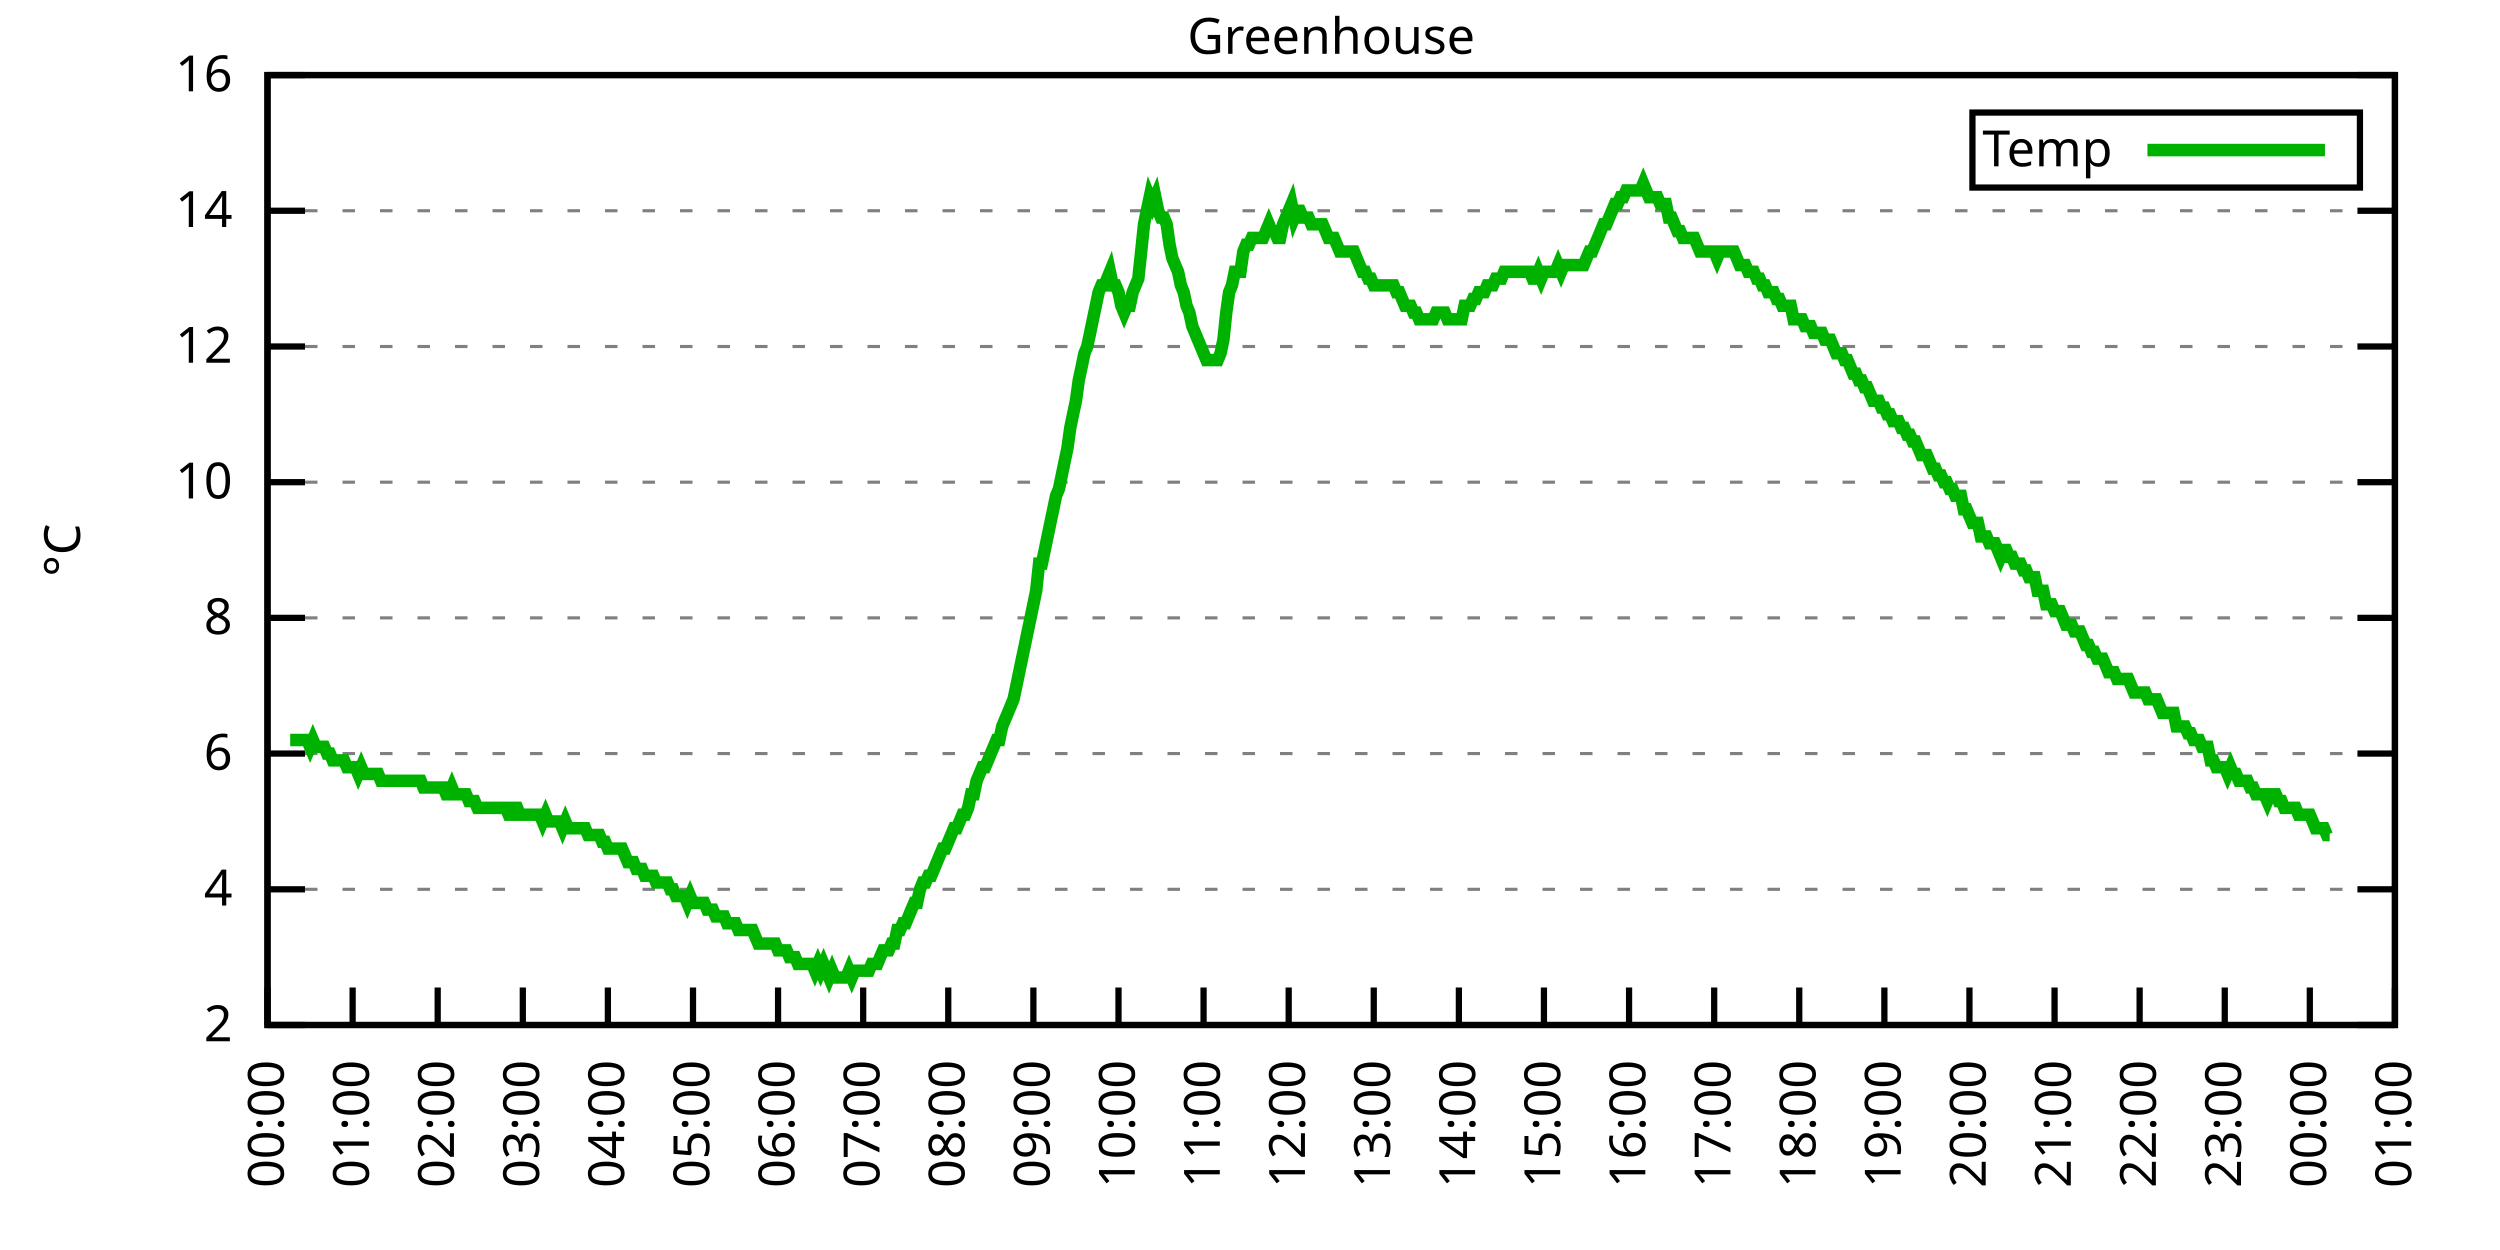
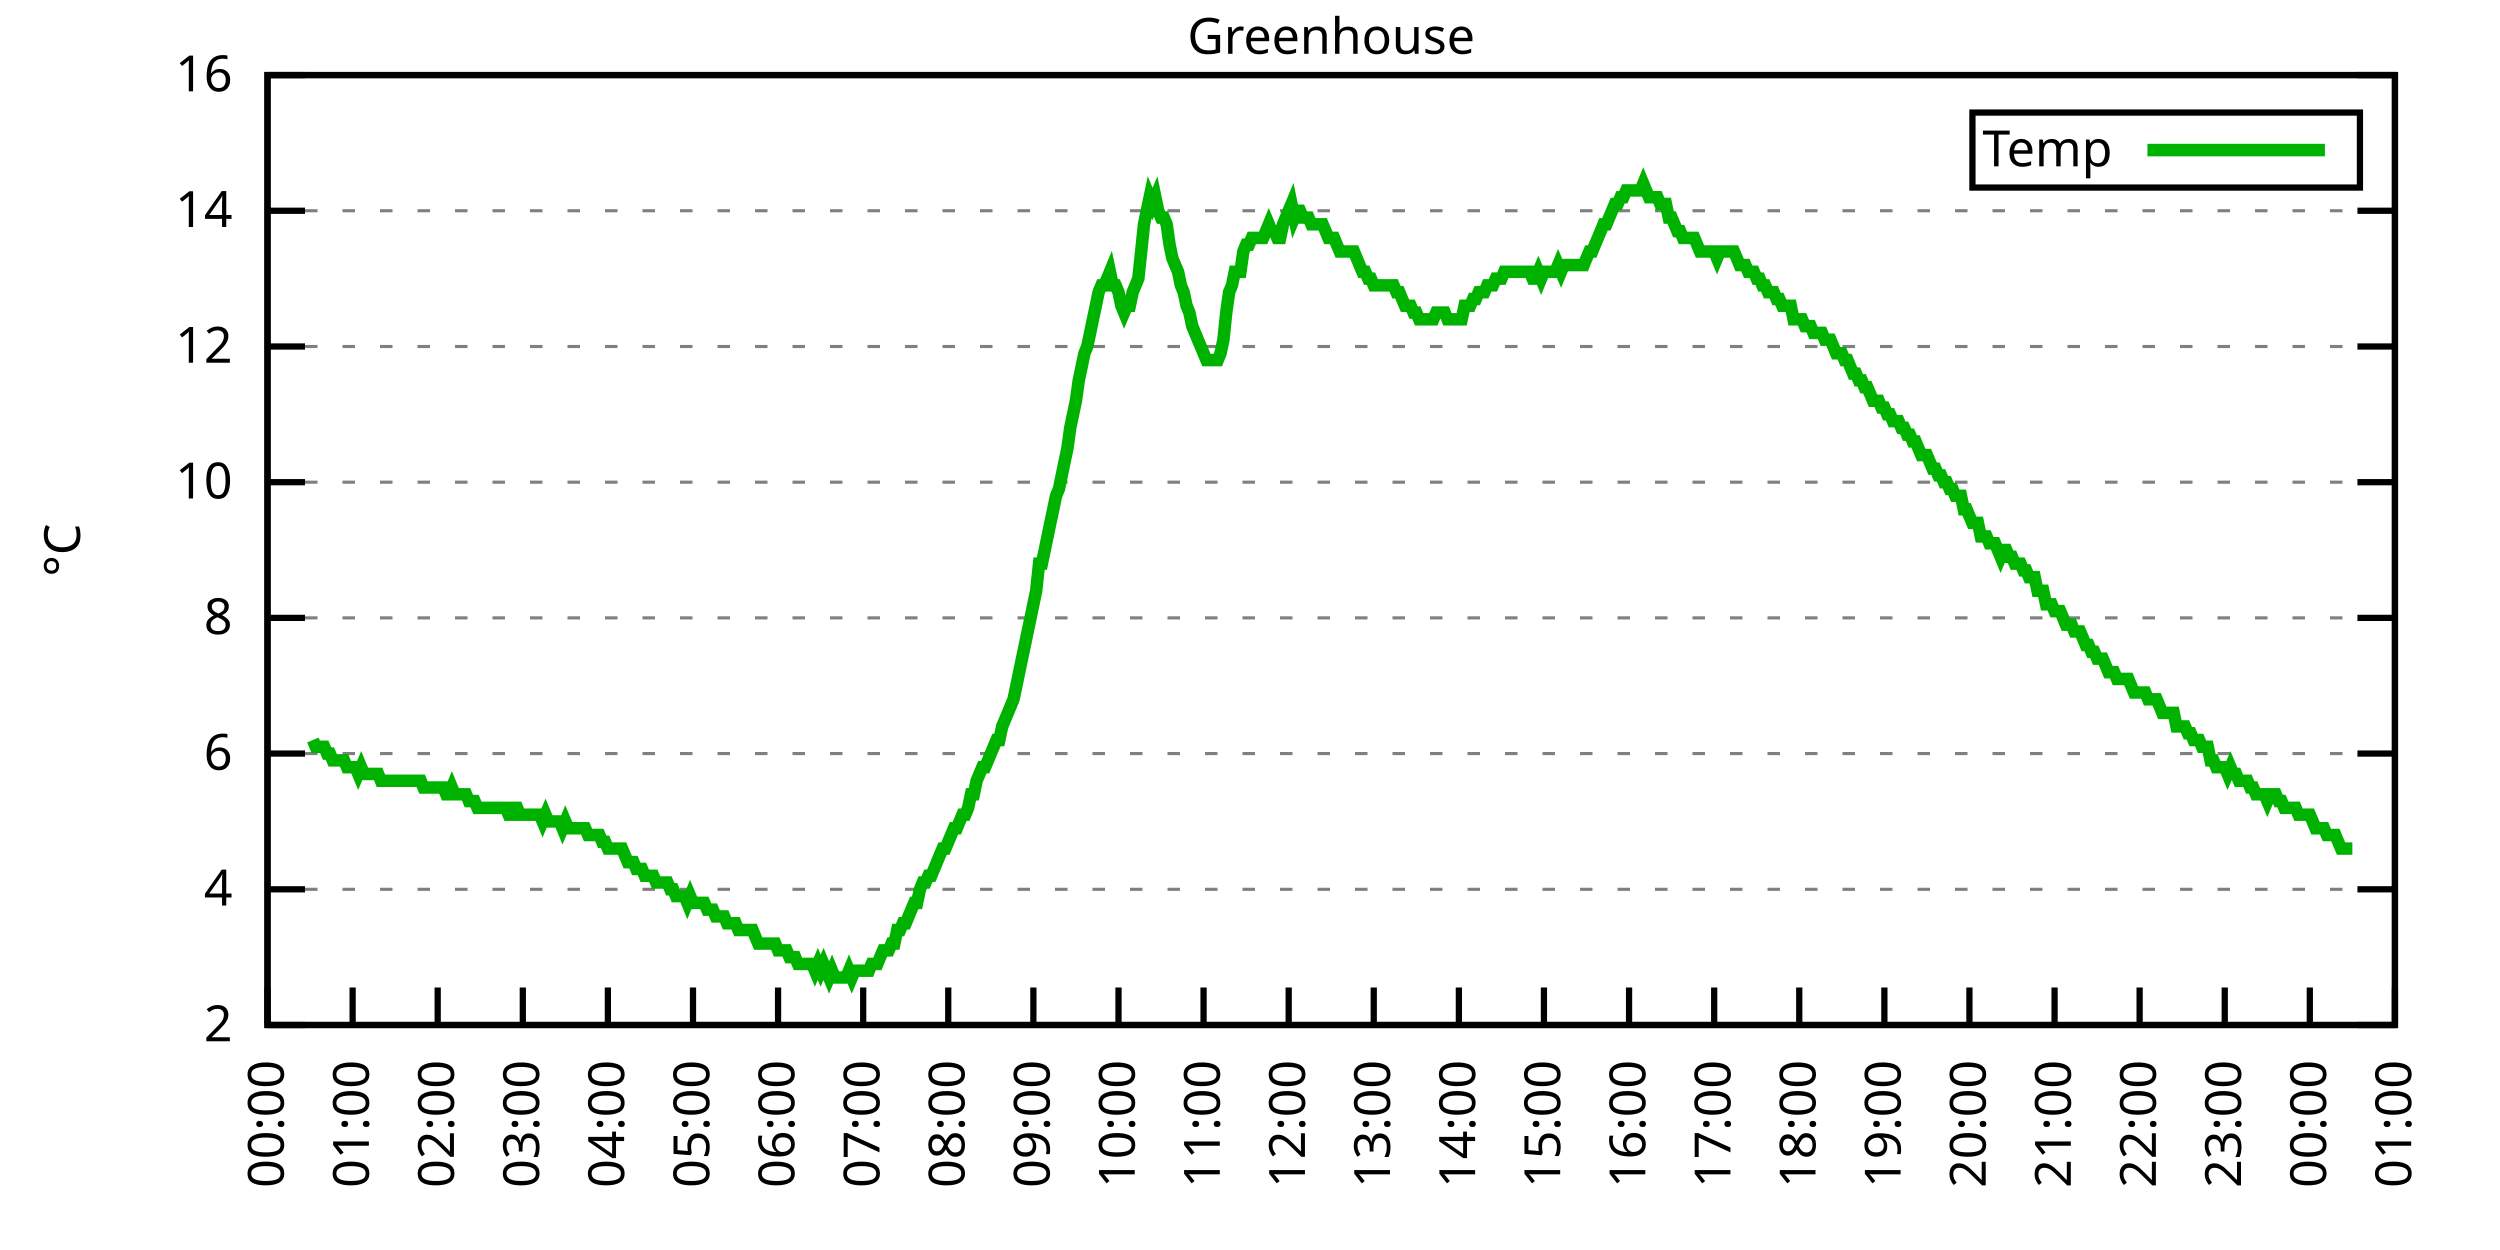
<svg xmlns="http://www.w3.org/2000/svg" xmlns:xlink="http://www.w3.org/1999/xlink" width="400" height="200" viewBox="0 0 400 200">
  <g id="gnuplot_canvas">
    <rect x="0" y="0" width="400" height="200" fill="none" />
    <defs>
      <circle id="gpDot" r="0.5" stroke-width="0.5" stroke="currentColor" />
      <path id="gpPt0" stroke-width="0.333" stroke="currentColor" d="M-1,0 h2 M0,-1 v2" />
      <path id="gpPt1" stroke-width="0.333" stroke="currentColor" d="M-1,-1 L1,1 M1,-1 L-1,1" />
      <path id="gpPt2" stroke-width="0.333" stroke="currentColor" d="M-1,0 L1,0 M0,-1 L0,1 M-1,-1 L1,1 M-1,1 L1,-1" />
      <rect id="gpPt3" stroke-width="0.333" stroke="currentColor" x="-1" y="-1" width="2" height="2" />
      <rect id="gpPt4" stroke-width="0.333" stroke="currentColor" fill="currentColor" x="-1" y="-1" width="2" height="2" />
      <circle id="gpPt5" stroke-width="0.333" stroke="currentColor" cx="0" cy="0" r="1" />
      <use xlink:href="#gpPt5" id="gpPt6" fill="currentColor" stroke="none" />
      <path id="gpPt7" stroke-width="0.333" stroke="currentColor" d="M0,-1.33 L-1.33,0.67 L1.33,0.67 z" />
      <use xlink:href="#gpPt7" id="gpPt8" fill="currentColor" stroke="none" />
      <use xlink:href="#gpPt7" id="gpPt9" stroke="currentColor" transform="rotate(180)" />
      <use xlink:href="#gpPt9" id="gpPt10" fill="currentColor" stroke="none" />
      <use xlink:href="#gpPt3" id="gpPt11" stroke="currentColor" transform="rotate(45)" />
      <use xlink:href="#gpPt11" id="gpPt12" fill="currentColor" stroke="none" />
      <path id="gpPt13" stroke-width="0.333" stroke="currentColor" d="M0,1.330 L1.265,0.411 L0.782,-1.067 L-0.782,-1.076 L-1.265,0.411 z" />
      <use xlink:href="#gpPt13" id="gpPt14" fill="currentColor" stroke="none" />
      <filter id="textbox" filterUnits="objectBoundingBox" x="0" y="0" height="1" width="1">
        <feFlood flood-color="white" flood-opacity="1" result="bgnd" />
        <feComposite in="SourceGraphic" in2="bgnd" operator="atop" />
      </filter>
      <filter id="greybox" filterUnits="objectBoundingBox" x="0" y="0" height="1" width="1">
        <feFlood flood-color="lightgrey" flood-opacity="1" result="grey" />
        <feComposite in="SourceGraphic" in2="grey" operator="atop" />
      </filter>
    </defs>
    <g fill="none" color="white" stroke="currentColor" stroke-width="1.00" stroke-linecap="butt" stroke-linejoin="miter">
</g>
    <g fill="none" color="black" stroke="currentColor" stroke-width="1.00" stroke-linecap="butt" stroke-linejoin="miter">
      <g stroke="none" shape-rendering="crispEdges">
        <polygon fill="rgb(255, 255, 255)" points="42.80,164.00 383.18,164.00 383.18,12.02 42.80,12.02 " />
      </g>
    </g>
    <g fill="none" color="black" stroke="currentColor" stroke-width="1.00" stroke-linecap="butt" stroke-linejoin="miter">
</g>
    <g fill="none" color="black" stroke="black" stroke-width="0.50" stroke-linecap="butt" stroke-linejoin="miter">
</g>
    <g fill="none" color="gray" stroke="currentColor" stroke-width="0.50" stroke-linecap="butt" stroke-linejoin="miter">
      <path stroke="gray" stroke-dasharray="2,4" class="gridline" d="M42.80,164.00 L383.19,164.00  " />
    </g>
    <g fill="none" color="gray" stroke="gray" stroke-width="1.00" stroke-linecap="butt" stroke-linejoin="miter">
</g>
    <g fill="none" color="black" stroke="currentColor" stroke-width="1.00" stroke-linecap="butt" stroke-linejoin="miter">
      <path stroke="black" d="M42.80,164.00 L48.80,164.00 M383.19,164.00 L377.19,164.00  " />
      <g transform="translate(37.20,166.60)" stroke="none" fill="black" font-family="Sans" font-size="8.00" text-anchor="end">
        <text>
          <tspan font-family="Sans"> 2</tspan>
        </text>
      </g>
    </g>
    <g fill="none" color="black" stroke="currentColor" stroke-width="1.00" stroke-linecap="butt" stroke-linejoin="miter">
</g>
    <g fill="none" color="black" stroke="black" stroke-width="0.50" stroke-linecap="butt" stroke-linejoin="miter">
</g>
    <g fill="none" color="gray" stroke="currentColor" stroke-width="0.50" stroke-linecap="butt" stroke-linejoin="miter">
      <path stroke="gray" stroke-dasharray="2,4" class="gridline" d="M42.80,142.29 L383.19,142.29  " />
    </g>
    <g fill="none" color="gray" stroke="gray" stroke-width="1.00" stroke-linecap="butt" stroke-linejoin="miter">
</g>
    <g fill="none" color="black" stroke="currentColor" stroke-width="1.00" stroke-linecap="butt" stroke-linejoin="miter">
      <path stroke="black" d="M42.80,142.29 L48.80,142.29 M383.19,142.29 L377.19,142.29  " />
      <g transform="translate(37.20,144.89)" stroke="none" fill="black" font-family="Sans" font-size="8.00" text-anchor="end">
        <text>
          <tspan font-family="Sans"> 4</tspan>
        </text>
      </g>
    </g>
    <g fill="none" color="black" stroke="currentColor" stroke-width="1.00" stroke-linecap="butt" stroke-linejoin="miter">
</g>
    <g fill="none" color="black" stroke="black" stroke-width="0.50" stroke-linecap="butt" stroke-linejoin="miter">
</g>
    <g fill="none" color="gray" stroke="currentColor" stroke-width="0.50" stroke-linecap="butt" stroke-linejoin="miter">
      <path stroke="gray" stroke-dasharray="2,4" class="gridline" d="M42.80,120.57 L383.19,120.57  " />
    </g>
    <g fill="none" color="gray" stroke="gray" stroke-width="1.00" stroke-linecap="butt" stroke-linejoin="miter">
</g>
    <g fill="none" color="black" stroke="currentColor" stroke-width="1.00" stroke-linecap="butt" stroke-linejoin="miter">
      <path stroke="black" d="M42.80,120.57 L48.80,120.57 M383.19,120.57 L377.19,120.57  " />
      <g transform="translate(37.20,123.17)" stroke="none" fill="black" font-family="Sans" font-size="8.00" text-anchor="end">
        <text>
          <tspan font-family="Sans"> 6</tspan>
        </text>
      </g>
    </g>
    <g fill="none" color="black" stroke="currentColor" stroke-width="1.00" stroke-linecap="butt" stroke-linejoin="miter">
</g>
    <g fill="none" color="black" stroke="black" stroke-width="0.50" stroke-linecap="butt" stroke-linejoin="miter">
</g>
    <g fill="none" color="gray" stroke="currentColor" stroke-width="0.50" stroke-linecap="butt" stroke-linejoin="miter">
      <path stroke="gray" stroke-dasharray="2,4" class="gridline" d="M42.80,98.86 L383.19,98.86  " />
    </g>
    <g fill="none" color="gray" stroke="gray" stroke-width="1.00" stroke-linecap="butt" stroke-linejoin="miter">
</g>
    <g fill="none" color="black" stroke="currentColor" stroke-width="1.00" stroke-linecap="butt" stroke-linejoin="miter">
      <path stroke="black" d="M42.80,98.86 L48.80,98.86 M383.19,98.86 L377.19,98.86  " />
      <g transform="translate(37.20,101.46)" stroke="none" fill="black" font-family="Sans" font-size="8.00" text-anchor="end">
        <text>
          <tspan font-family="Sans"> 8</tspan>
        </text>
      </g>
    </g>
    <g fill="none" color="black" stroke="currentColor" stroke-width="1.00" stroke-linecap="butt" stroke-linejoin="miter">
</g>
    <g fill="none" color="black" stroke="black" stroke-width="0.50" stroke-linecap="butt" stroke-linejoin="miter">
</g>
    <g fill="none" color="gray" stroke="currentColor" stroke-width="0.50" stroke-linecap="butt" stroke-linejoin="miter">
      <path stroke="gray" stroke-dasharray="2,4" class="gridline" d="M42.80,77.15 L383.19,77.15  " />
    </g>
    <g fill="none" color="gray" stroke="gray" stroke-width="1.00" stroke-linecap="butt" stroke-linejoin="miter">
</g>
    <g fill="none" color="black" stroke="currentColor" stroke-width="1.00" stroke-linecap="butt" stroke-linejoin="miter">
      <path stroke="black" d="M42.80,77.15 L48.80,77.15 M383.19,77.15 L377.19,77.15  " />
      <g transform="translate(37.20,79.75)" stroke="none" fill="black" font-family="Sans" font-size="8.00" text-anchor="end">
        <text>
          <tspan font-family="Sans"> 10</tspan>
        </text>
      </g>
    </g>
    <g fill="none" color="black" stroke="currentColor" stroke-width="1.00" stroke-linecap="butt" stroke-linejoin="miter">
</g>
    <g fill="none" color="black" stroke="black" stroke-width="0.50" stroke-linecap="butt" stroke-linejoin="miter">
</g>
    <g fill="none" color="gray" stroke="currentColor" stroke-width="0.50" stroke-linecap="butt" stroke-linejoin="miter">
      <path stroke="gray" stroke-dasharray="2,4" class="gridline" d="M42.80,55.44 L383.19,55.44  " />
    </g>
    <g fill="none" color="gray" stroke="gray" stroke-width="1.00" stroke-linecap="butt" stroke-linejoin="miter">
</g>
    <g fill="none" color="black" stroke="currentColor" stroke-width="1.00" stroke-linecap="butt" stroke-linejoin="miter">
      <path stroke="black" d="M42.80,55.44 L48.80,55.44 M383.19,55.44 L377.19,55.44  " />
      <g transform="translate(37.20,58.04)" stroke="none" fill="black" font-family="Sans" font-size="8.00" text-anchor="end">
        <text>
          <tspan font-family="Sans"> 12</tspan>
        </text>
      </g>
    </g>
    <g fill="none" color="black" stroke="currentColor" stroke-width="1.00" stroke-linecap="butt" stroke-linejoin="miter">
</g>
    <g fill="none" color="black" stroke="black" stroke-width="0.50" stroke-linecap="butt" stroke-linejoin="miter">
</g>
    <g fill="none" color="gray" stroke="currentColor" stroke-width="0.50" stroke-linecap="butt" stroke-linejoin="miter">
      <path stroke="gray" stroke-dasharray="2,4" class="gridline" d="M42.80,33.72 L383.19,33.72  " />
    </g>
    <g fill="none" color="gray" stroke="gray" stroke-width="1.00" stroke-linecap="butt" stroke-linejoin="miter">
</g>
    <g fill="none" color="black" stroke="currentColor" stroke-width="1.00" stroke-linecap="butt" stroke-linejoin="miter">
      <path stroke="black" d="M42.80,33.72 L48.80,33.72 M383.19,33.72 L377.19,33.72  " />
      <g transform="translate(37.20,36.32)" stroke="none" fill="black" font-family="Sans" font-size="8.00" text-anchor="end">
        <text>
          <tspan font-family="Sans"> 14</tspan>
        </text>
      </g>
    </g>
    <g fill="none" color="black" stroke="currentColor" stroke-width="1.00" stroke-linecap="butt" stroke-linejoin="miter">
</g>
    <g fill="none" color="black" stroke="black" stroke-width="0.50" stroke-linecap="butt" stroke-linejoin="miter">
</g>
    <g fill="none" color="gray" stroke="currentColor" stroke-width="0.50" stroke-linecap="butt" stroke-linejoin="miter">
      <path stroke="gray" stroke-dasharray="2,4" class="gridline" d="M42.80,12.01 L383.19,12.01  " />
    </g>
    <g fill="none" color="gray" stroke="gray" stroke-width="1.00" stroke-linecap="butt" stroke-linejoin="miter">
</g>
    <g fill="none" color="black" stroke="currentColor" stroke-width="1.00" stroke-linecap="butt" stroke-linejoin="miter">
      <path stroke="black" d="M42.80,12.01 L48.80,12.01 M383.19,12.01 L377.19,12.01  " />
      <g transform="translate(37.20,14.61)" stroke="none" fill="black" font-family="Sans" font-size="8.00" text-anchor="end">
        <text>
          <tspan font-family="Sans"> 16</tspan>
        </text>
      </g>
    </g>
    <g fill="none" color="black" stroke="currentColor" stroke-width="1.00" stroke-linecap="butt" stroke-linejoin="miter">
      <path stroke="black" d="M42.80,164.00 L42.80,158.00  " />
      <g transform="translate(45.40,169.60) rotate(270.00)" stroke="none" fill="black" font-family="Sans" font-size="8.00" text-anchor="end">
        <text>
          <tspan font-family="Sans">00:00</tspan>
        </text>
      </g>
    </g>
    <g fill="none" color="black" stroke="currentColor" stroke-width="1.00" stroke-linecap="butt" stroke-linejoin="miter">
      <path stroke="black" d="M56.42,164.00 L56.42,158.00  " />
      <g transform="translate(59.02,169.60) rotate(270.00)" stroke="none" fill="black" font-family="Sans" font-size="8.00" text-anchor="end">
        <text>
          <tspan font-family="Sans">01:00</tspan>
        </text>
      </g>
    </g>
    <g fill="none" color="black" stroke="currentColor" stroke-width="1.00" stroke-linecap="butt" stroke-linejoin="miter">
      <path stroke="black" d="M70.03,164.00 L70.03,158.00  " />
      <g transform="translate(72.63,169.60) rotate(270.00)" stroke="none" fill="black" font-family="Sans" font-size="8.00" text-anchor="end">
        <text>
          <tspan font-family="Sans">02:00</tspan>
        </text>
      </g>
    </g>
    <g fill="none" color="black" stroke="currentColor" stroke-width="1.00" stroke-linecap="butt" stroke-linejoin="miter">
      <path stroke="black" d="M83.65,164.00 L83.65,158.00  " />
      <g transform="translate(86.25,169.60) rotate(270.00)" stroke="none" fill="black" font-family="Sans" font-size="8.00" text-anchor="end">
        <text>
          <tspan font-family="Sans">03:00</tspan>
        </text>
      </g>
    </g>
    <g fill="none" color="black" stroke="currentColor" stroke-width="1.00" stroke-linecap="butt" stroke-linejoin="miter">
      <path stroke="black" d="M97.26,164.00 L97.26,158.00  " />
      <g transform="translate(99.86,169.60) rotate(270.00)" stroke="none" fill="black" font-family="Sans" font-size="8.00" text-anchor="end">
        <text>
          <tspan font-family="Sans">04:00</tspan>
        </text>
      </g>
    </g>
    <g fill="none" color="black" stroke="currentColor" stroke-width="1.00" stroke-linecap="butt" stroke-linejoin="miter">
      <path stroke="black" d="M110.88,164.00 L110.88,158.00  " />
      <g transform="translate(113.48,169.60) rotate(270.00)" stroke="none" fill="black" font-family="Sans" font-size="8.00" text-anchor="end">
        <text>
          <tspan font-family="Sans">05:00</tspan>
        </text>
      </g>
    </g>
    <g fill="none" color="black" stroke="currentColor" stroke-width="1.00" stroke-linecap="butt" stroke-linejoin="miter">
      <path stroke="black" d="M124.49,164.00 L124.49,158.00  " />
      <g transform="translate(127.09,169.60) rotate(270.00)" stroke="none" fill="black" font-family="Sans" font-size="8.00" text-anchor="end">
        <text>
          <tspan font-family="Sans">06:00</tspan>
        </text>
      </g>
    </g>
    <g fill="none" color="black" stroke="currentColor" stroke-width="1.00" stroke-linecap="butt" stroke-linejoin="miter">
      <path stroke="black" d="M138.11,164.00 L138.11,158.00  " />
      <g transform="translate(140.71,169.60) rotate(270.00)" stroke="none" fill="black" font-family="Sans" font-size="8.00" text-anchor="end">
        <text>
          <tspan font-family="Sans">07:00</tspan>
        </text>
      </g>
    </g>
    <g fill="none" color="black" stroke="currentColor" stroke-width="1.00" stroke-linecap="butt" stroke-linejoin="miter">
      <path stroke="black" d="M151.72,164.00 L151.72,158.00  " />
      <g transform="translate(154.32,169.60) rotate(270.00)" stroke="none" fill="black" font-family="Sans" font-size="8.00" text-anchor="end">
        <text>
          <tspan font-family="Sans">08:00</tspan>
        </text>
      </g>
    </g>
    <g fill="none" color="black" stroke="currentColor" stroke-width="1.00" stroke-linecap="butt" stroke-linejoin="miter">
      <path stroke="black" d="M165.34,164.00 L165.34,158.00  " />
      <g transform="translate(167.94,169.60) rotate(270.00)" stroke="none" fill="black" font-family="Sans" font-size="8.00" text-anchor="end">
        <text>
          <tspan font-family="Sans">09:00</tspan>
        </text>
      </g>
    </g>
    <g fill="none" color="black" stroke="currentColor" stroke-width="1.00" stroke-linecap="butt" stroke-linejoin="miter">
      <path stroke="black" d="M178.96,164.00 L178.96,158.00  " />
      <g transform="translate(181.56,169.60) rotate(270.00)" stroke="none" fill="black" font-family="Sans" font-size="8.00" text-anchor="end">
        <text>
          <tspan font-family="Sans">10:00</tspan>
        </text>
      </g>
    </g>
    <g fill="none" color="black" stroke="currentColor" stroke-width="1.00" stroke-linecap="butt" stroke-linejoin="miter">
      <path stroke="black" d="M192.57,164.00 L192.57,158.00  " />
      <g transform="translate(195.17,169.60) rotate(270.00)" stroke="none" fill="black" font-family="Sans" font-size="8.00" text-anchor="end">
        <text>
          <tspan font-family="Sans">11:00</tspan>
        </text>
      </g>
    </g>
    <g fill="none" color="black" stroke="currentColor" stroke-width="1.00" stroke-linecap="butt" stroke-linejoin="miter">
      <path stroke="black" d="M206.19,164.00 L206.19,158.00  " />
      <g transform="translate(208.79,169.60) rotate(270.00)" stroke="none" fill="black" font-family="Sans" font-size="8.00" text-anchor="end">
        <text>
          <tspan font-family="Sans">12:00</tspan>
        </text>
      </g>
    </g>
    <g fill="none" color="black" stroke="currentColor" stroke-width="1.00" stroke-linecap="butt" stroke-linejoin="miter">
      <path stroke="black" d="M219.80,164.00 L219.80,158.00  " />
      <g transform="translate(222.40,169.60) rotate(270.00)" stroke="none" fill="black" font-family="Sans" font-size="8.00" text-anchor="end">
        <text>
          <tspan font-family="Sans">13:00</tspan>
        </text>
      </g>
    </g>
    <g fill="none" color="black" stroke="currentColor" stroke-width="1.00" stroke-linecap="butt" stroke-linejoin="miter">
      <path stroke="black" d="M233.42,164.00 L233.42,158.00  " />
      <g transform="translate(236.02,169.60) rotate(270.00)" stroke="none" fill="black" font-family="Sans" font-size="8.00" text-anchor="end">
        <text>
          <tspan font-family="Sans">14:00</tspan>
        </text>
      </g>
    </g>
    <g fill="none" color="black" stroke="currentColor" stroke-width="1.00" stroke-linecap="butt" stroke-linejoin="miter">
      <path stroke="black" d="M247.03,164.00 L247.03,158.00  " />
      <g transform="translate(249.63,169.60) rotate(270.00)" stroke="none" fill="black" font-family="Sans" font-size="8.00" text-anchor="end">
        <text>
          <tspan font-family="Sans">15:00</tspan>
        </text>
      </g>
    </g>
    <g fill="none" color="black" stroke="currentColor" stroke-width="1.00" stroke-linecap="butt" stroke-linejoin="miter">
      <path stroke="black" d="M260.65,164.00 L260.65,158.00  " />
      <g transform="translate(263.25,169.60) rotate(270.00)" stroke="none" fill="black" font-family="Sans" font-size="8.00" text-anchor="end">
        <text>
          <tspan font-family="Sans">16:00</tspan>
        </text>
      </g>
    </g>
    <g fill="none" color="black" stroke="currentColor" stroke-width="1.00" stroke-linecap="butt" stroke-linejoin="miter">
      <path stroke="black" d="M274.27,164.00 L274.27,158.00  " />
      <g transform="translate(276.87,169.60) rotate(270.00)" stroke="none" fill="black" font-family="Sans" font-size="8.00" text-anchor="end">
        <text>
          <tspan font-family="Sans">17:00</tspan>
        </text>
      </g>
    </g>
    <g fill="none" color="black" stroke="currentColor" stroke-width="1.00" stroke-linecap="butt" stroke-linejoin="miter">
      <path stroke="black" d="M287.88,164.00 L287.88,158.00  " />
      <g transform="translate(290.48,169.60) rotate(270.00)" stroke="none" fill="black" font-family="Sans" font-size="8.00" text-anchor="end">
        <text>
          <tspan font-family="Sans">18:00</tspan>
        </text>
      </g>
    </g>
    <g fill="none" color="black" stroke="currentColor" stroke-width="1.00" stroke-linecap="butt" stroke-linejoin="miter">
      <path stroke="black" d="M301.50,164.00 L301.50,158.00  " />
      <g transform="translate(304.10,169.60) rotate(270.00)" stroke="none" fill="black" font-family="Sans" font-size="8.00" text-anchor="end">
        <text>
          <tspan font-family="Sans">19:00</tspan>
        </text>
      </g>
    </g>
    <g fill="none" color="black" stroke="currentColor" stroke-width="1.00" stroke-linecap="butt" stroke-linejoin="miter">
      <path stroke="black" d="M315.11,164.00 L315.11,158.00  " />
      <g transform="translate(317.71,169.60) rotate(270.00)" stroke="none" fill="black" font-family="Sans" font-size="8.00" text-anchor="end">
        <text>
          <tspan font-family="Sans">20:00</tspan>
        </text>
      </g>
    </g>
    <g fill="none" color="black" stroke="currentColor" stroke-width="1.00" stroke-linecap="butt" stroke-linejoin="miter">
      <path stroke="black" d="M328.73,164.00 L328.73,158.00  " />
      <g transform="translate(331.33,169.60) rotate(270.00)" stroke="none" fill="black" font-family="Sans" font-size="8.00" text-anchor="end">
        <text>
          <tspan font-family="Sans">21:00</tspan>
        </text>
      </g>
    </g>
    <g fill="none" color="black" stroke="currentColor" stroke-width="1.00" stroke-linecap="butt" stroke-linejoin="miter">
      <path stroke="black" d="M342.34,164.00 L342.34,158.00  " />
      <g transform="translate(344.94,169.60) rotate(270.00)" stroke="none" fill="black" font-family="Sans" font-size="8.00" text-anchor="end">
        <text>
          <tspan font-family="Sans">22:00</tspan>
        </text>
      </g>
    </g>
    <g fill="none" color="black" stroke="currentColor" stroke-width="1.00" stroke-linecap="butt" stroke-linejoin="miter">
      <path stroke="black" d="M355.96,164.00 L355.96,158.00  " />
      <g transform="translate(358.56,169.60) rotate(270.00)" stroke="none" fill="black" font-family="Sans" font-size="8.00" text-anchor="end">
        <text>
          <tspan font-family="Sans">23:00</tspan>
        </text>
      </g>
    </g>
    <g fill="none" color="black" stroke="currentColor" stroke-width="1.00" stroke-linecap="butt" stroke-linejoin="miter">
      <path stroke="black" d="M369.57,164.00 L369.57,158.00  " />
      <g transform="translate(372.17,169.60) rotate(270.00)" stroke="none" fill="black" font-family="Sans" font-size="8.00" text-anchor="end">
        <text>
          <tspan font-family="Sans">00:00</tspan>
        </text>
      </g>
    </g>
    <g fill="none" color="black" stroke="currentColor" stroke-width="1.00" stroke-linecap="butt" stroke-linejoin="miter">
      <path stroke="black" d="M383.19,164.00 L383.19,158.00  " />
      <g transform="translate(385.79,169.60) rotate(270.00)" stroke="none" fill="black" font-family="Sans" font-size="8.00" text-anchor="end">
        <text>
          <tspan font-family="Sans">01:00</tspan>
        </text>
      </g>
    </g>
    <g fill="none" color="black" stroke="currentColor" stroke-width="1.00" stroke-linecap="butt" stroke-linejoin="miter">
</g>
    <g fill="none" color="black" stroke="currentColor" stroke-width="1.00" stroke-linecap="butt" stroke-linejoin="miter">
      <path stroke="black" d="M42.80,12.01 L42.80,164.00 L383.19,164.00 L383.19,12.01 L42.80,12.01 Z  " />
    </g>
    <g fill="none" color="black" stroke="currentColor" stroke-width="1.00" stroke-linecap="butt" stroke-linejoin="miter">
</g>
    <g fill="none" color="black" stroke="currentColor" stroke-width="1.00" stroke-linecap="butt" stroke-linejoin="miter">
      <path stroke="black" d="M315.59,30.01 L315.59,18.01 L377.59,18.01 L377.59,30.01 L315.59,30.01 Z  " />
    </g>
    <g id="Greenhouse_plot_1">
      <g fill="none" color="white" stroke="black" stroke-width="2.00" stroke-linecap="butt" stroke-linejoin="miter">
</g>
      <g fill="none" color="black" stroke="currentColor" stroke-width="2.00" stroke-linecap="butt" stroke-linejoin="miter">
        <g transform="translate(337.99,26.61)" stroke="none" fill="black" font-family="Sans" font-size="8.00" text-anchor="end">
          <text>
            <tspan font-family="Sans">Temp</tspan>
          </text>
        </g>
      </g>
      <g fill="none" color="black" stroke="currentColor" stroke-width="2.00" stroke-linecap="butt" stroke-linejoin="miter">
-         <path stroke="rgb(  0, 178,   0)" d="M343.59,24.01 L371.99,24.01 M46.43,118.40 L46.88,118.40 L47.34,118.40 L47.79,118.40 L48.25,118.40 L48.70,118.40   L49.15,118.40 L49.61,119.49 L50.06,118.40 L50.52,119.49 L50.97,119.49 L51.42,119.49 L51.88,119.49 L52.33,120.57   L52.78,120.57 L53.24,121.66 L53.69,121.66 L54.15,121.66 L54.60,121.66 L55.05,121.66 L55.51,122.75 L55.96,122.75   L56.42,122.75 L56.87,122.75 L57.32,123.83 L57.78,122.75 L58.23,123.83 L58.68,123.83 L59.14,123.83 L59.59,123.83   L60.05,123.83 L60.50,123.83 L60.95,124.92 L61.41,124.92 L61.86,124.92 L62.32,124.92 L62.77,124.92 L63.22,124.92   L63.68,124.92 L64.13,124.92 L64.58,124.92 L65.04,124.92 L65.49,124.92 L65.95,124.92 L66.40,124.92 L66.85,124.92   L67.31,124.92 L67.76,126.00 L68.22,126.00 L68.67,126.00 L69.12,126.00 L69.58,126.00 L70.03,126.00 L70.49,126.00   L70.94,126.00 L71.39,127.09 L71.85,127.09 L72.30,126.00 L72.75,127.09 L73.21,127.09 L73.66,127.09 L74.12,127.09   L74.57,127.09 L75.02,128.17 L75.48,128.17 L75.93,128.17 L76.39,129.26 L76.84,129.26 L77.29,129.26 L77.75,129.26   L78.20,129.26 L78.65,129.26 L79.11,129.26 L79.56,129.26 L80.02,129.26 L80.47,129.26 L80.92,129.26 L81.38,130.35   L81.83,130.35 L82.29,129.26 L82.74,129.26 L83.19,130.35 L83.65,130.35 L84.10,130.35 L84.55,130.35 L85.01,130.35   L85.46,130.35 L85.92,130.35 L86.37,130.35 L86.82,131.43 L87.28,130.35 L87.73,131.43 L88.19,131.43 L88.64,131.43   L89.09,131.43 L89.55,131.43 L90.00,132.52 L90.45,131.43 L90.91,132.52 L91.36,132.52 L91.82,132.52 L92.27,132.52   L92.72,132.52 L93.18,132.52 L93.63,132.52 L94.09,133.60 L94.54,133.60 L94.99,133.60 L95.45,133.60 L95.90,133.60   L96.35,134.69 L96.81,134.69 L97.26,135.77 L97.72,135.77 L98.17,135.77 L98.62,135.77 L99.08,135.77 L99.53,135.77   L99.99,136.86 L100.44,137.94 L100.89,137.94 L101.35,137.94 L101.80,139.03 L102.25,139.03 L102.71,139.03 L103.16,140.12   L103.62,140.12 L104.07,140.12 L104.52,140.12 L104.98,141.20 L105.43,141.20 L105.89,141.20 L106.34,141.20 L106.79,141.20   L107.25,142.29 L107.70,142.29 L108.15,143.37 L108.61,143.37 L109.06,143.37 L109.52,143.37 L109.97,144.46 L110.42,143.37   L110.88,144.46 L111.33,144.46 L111.79,144.46 L112.24,144.46 L112.69,144.46 L113.15,145.54 L113.60,145.54 L114.05,145.54   L114.51,146.63 L114.96,146.63 L115.42,146.63 L115.87,146.63 L116.32,147.72 L116.78,147.72 L117.23,147.72 L117.69,147.72   L118.14,148.80 L118.59,148.80 L119.05,148.80 L119.50,148.80 L119.96,148.80 L120.41,148.80 L120.86,149.89 L121.32,150.97   L121.77,150.97 L122.22,150.97 L122.68,150.97 L123.13,150.97 L123.59,150.97 L124.04,150.97 L124.49,152.06 L124.95,152.06   L125.40,152.06 L125.86,152.06 L126.31,153.14 L126.76,153.14 L127.22,153.14 L127.67,154.23 L128.12,154.23 L128.58,154.23   L129.03,154.23 L129.49,154.23 L129.94,154.23 L130.39,155.31 L130.85,154.23 L131.30,155.31 L131.76,154.23 L132.21,155.31   L132.66,156.40 L133.12,155.31 L133.57,156.40 L134.02,156.40 L134.48,156.40 L134.93,156.40 L135.39,156.40 L135.84,155.31   L136.29,156.40 L136.75,155.31 L137.20,155.31 L137.66,155.31 L138.11,155.31 L138.56,155.31 L139.02,155.31 L139.47,154.23   L139.92,154.23 L140.38,154.23 L140.83,153.14 L141.29,152.06 L141.74,152.06 L142.19,152.06 L142.65,150.97 L143.10,150.97   L143.56,148.80 L144.01,148.80 L144.46,147.72 L144.92,147.72 L145.37,146.63 L145.82,145.54 L146.28,144.46 L146.73,144.46   L147.19,142.29 L147.64,141.20 L148.09,141.20 L148.55,140.12 L149.00,140.12 L149.46,139.03 L149.91,137.94 L150.36,136.86   L150.82,135.77 L151.27,135.77 L151.72,134.69 L152.18,133.60 L152.63,132.52 L153.09,132.52 L153.54,131.43 L153.99,130.35   L154.45,130.35 L154.90,129.26 L155.36,127.09 L155.81,127.09 L156.26,124.92 L156.72,123.83 L157.17,122.75 L157.62,122.75   L158.08,121.66 L158.53,120.57 L158.99,119.49 L159.44,118.40 L159.89,118.40 L160.35,116.23 L160.80,115.15 L161.26,114.06   L161.71,112.97 L162.16,111.89 L162.62,109.72 L163.07,107.55 L163.52,105.38 L163.98,103.20 L164.43,101.03 L164.89,98.86   L165.34,96.69 L165.79,94.52 L166.25,90.18 L166.70,90.18 L167.16,88.00 L167.61,85.83 L168.06,83.66 L168.52,81.49   L168.97,79.32 L169.43,78.23 L169.88,76.06 L170.33,73.89 L170.79,71.72 L171.24,68.46 L171.69,66.29 L172.15,64.12   L172.60,60.86 L173.06,58.69 L173.51,56.52 L173.96,55.44 L174.42,53.26 L174.87,51.09 L175.33,48.92 L175.78,46.75   L176.23,45.66 L176.69,45.66 L177.14,44.58 L177.59,43.49 L178.05,45.66 L178.50,45.66 L178.96,46.75 L179.41,48.92   L179.86,50.01 L180.32,48.92 L180.77,48.92 L181.23,46.75 L181.68,45.66 L182.13,44.58 L182.59,40.24 L183.04,35.89   L183.49,33.72 L183.95,31.55 L184.40,32.64 L184.86,31.55 L185.31,33.72 L185.76,34.81 L186.22,34.81 L186.67,35.89   L187.13,39.15 L187.58,41.32 L188.03,42.41 L188.49,43.49 L188.94,45.66 L189.39,46.75 L189.85,48.92 L190.30,50.01   L190.76,52.18 L191.21,53.26 L191.66,54.35 L192.12,55.44 L192.57,56.52 L193.03,57.61 L193.48,57.61 L193.93,57.61   L194.39,57.61 L194.84,57.61 L195.29,56.52 L195.75,54.35 L196.20,50.01 L196.66,46.75 L197.11,45.66 L197.56,43.49   L198.02,43.49 L198.47,43.49 L198.93,40.24 L199.38,39.15 L199.83,39.15 L200.29,38.07 L200.74,38.07 L201.19,38.07   L201.65,38.07 L202.10,38.07 L202.56,36.98 L203.01,35.89 L203.46,36.98 L203.92,36.98 L204.37,38.07 L204.83,38.07   L205.28,35.89 L205.73,34.81 L206.19,33.72 L206.64,32.64 L207.09,34.81 L207.55,33.72 L208.00,33.72 L208.46,34.81   L208.91,34.81 L209.36,34.81 L209.82,35.89 L210.27,35.89 L210.73,35.89 L211.18,35.89 L211.63,35.89 L212.09,36.98   L212.54,38.07 L213.00,38.07 L213.45,38.07 L213.90,39.15 L214.36,40.24 L214.81,40.24 L215.26,40.24 L215.72,40.24   L216.17,40.24 L216.63,40.24 L217.08,41.32 L217.53,42.41 L217.99,43.49 L218.44,43.49 L218.90,44.58 L219.35,44.58   L219.80,45.66 L220.26,45.66 L220.71,45.66 L221.16,45.66 L221.62,45.66 L222.07,45.66 L222.53,45.66 L222.98,45.66   L223.43,46.75 L223.89,46.75 L224.34,47.84 L224.80,48.92 L225.25,48.92 L225.70,48.92 L226.16,50.01 L226.61,50.01   L227.06,51.09 L227.52,51.09 L227.97,51.09 L228.43,51.09 L228.88,51.09 L229.33,51.09 L229.79,50.01 L230.24,50.01   L230.70,50.01 L231.15,50.01 L231.60,51.09 L232.06,51.09 L232.51,51.09 L232.96,51.09 L233.42,51.09 L233.87,51.09   L234.33,48.92 L234.78,48.92 L235.23,48.92 L235.69,47.84 L236.14,47.84 L236.60,46.75 L237.05,46.75 L237.50,46.75   L237.96,45.66 L238.41,45.66 L238.86,45.66 L239.32,44.58 L239.77,44.58 L240.23,44.58 L240.68,43.49 L241.13,43.49   L241.59,43.49 L242.04,43.49 L242.50,43.49 L242.95,43.49 L243.40,43.49 L243.86,43.49 L244.31,43.49 L244.76,43.49   L245.22,44.58 L245.67,44.58 L246.13,43.49 L246.58,44.58 L247.03,43.49 L247.49,43.49 L247.94,43.49 L248.40,43.49   L248.85,43.49 L249.30,42.41 L249.76,43.49 L250.21,42.41 L250.66,42.41 L251.12,42.41 L251.57,42.41 L252.03,42.41   L252.48,42.41 L252.93,42.41 L253.39,42.41 L253.84,41.32 L254.30,40.24 L254.75,40.24 L255.20,39.15 L255.66,38.07   L256.11,36.98 L256.56,35.89 L257.02,35.89 L257.47,34.81 L257.93,33.72 L258.38,32.64 L258.83,32.64 L259.29,31.55   L259.74,31.55 L260.20,30.47 L260.65,30.47 L261.10,30.47 L261.56,30.47 L262.01,30.47 L262.47,30.47 L262.92,29.38   L263.37,30.47 L263.83,31.55 L264.28,31.55 L264.73,31.55 L265.19,31.55 L265.64,32.64 L266.10,32.64 L266.55,32.64   L267.00,34.81 L267.46,34.81 L267.91,35.89 L268.37,36.98 L268.82,36.98 L269.27,38.07 L269.73,38.07 L270.18,38.07   L270.63,38.07 L271.09,38.07 L271.54,39.15 L272.00,40.24 L272.45,40.24 L272.90,40.24 L273.36,40.24 L273.81,40.24   L274.27,40.24 L274.72,41.32 L275.17,40.24 L275.63,40.24 L276.08,40.24 L276.53,40.24 L276.99,40.24 L277.44,40.24   L277.90,41.32 L278.35,42.41 L278.80,42.41 L279.26,42.41 L279.71,43.49 L280.17,43.49 L280.62,43.49 L281.07,44.58   L281.53,44.58 L281.98,45.66 L282.43,45.66 L282.89,46.75 L283.34,46.75 L283.80,46.75 L284.25,47.84 L284.70,47.84   L285.16,48.92 L285.61,48.92 L286.07,48.92 L286.52,48.92 L286.97,51.09 L287.43,51.09 L287.88,51.09 L288.33,51.09   L288.79,52.18 L289.24,52.18 L289.70,52.18 L290.15,53.26 L290.60,53.26 L291.06,53.26 L291.51,53.26 L291.97,54.35   L292.42,54.35 L292.87,54.35 L293.33,55.44 L293.78,56.52 L294.23,56.52 L294.69,56.52 L295.14,57.61 L295.60,57.61   L296.05,58.69 L296.50,59.78 L296.96,59.78 L297.41,60.86 L297.87,60.86 L298.32,61.95 L298.77,61.95 L299.23,63.04   L299.68,64.12 L300.13,64.12 L300.59,64.12 L301.04,65.21 L301.50,65.21 L301.95,66.29 L302.40,66.29 L302.86,67.38   L303.31,67.38 L303.77,67.38 L304.22,68.46 L304.67,68.46 L305.13,69.55 L305.58,69.55 L306.03,70.63 L306.49,70.63   L306.94,71.72 L307.40,72.81 L307.85,72.81 L308.30,72.81 L308.76,73.89 L309.21,74.98 L309.67,74.98 L310.12,76.06   L310.57,76.06 L311.03,77.15 L311.48,77.15 L311.94,78.23 L312.39,78.23 L312.84,79.32 L313.30,79.32 L313.75,79.32   L314.20,81.49 L314.66,81.49 L315.11,82.58 L315.57,83.66 L316.02,83.66 L316.47,83.66 L316.93,85.83 L317.38,85.83   L317.84,85.83 L318.29,86.92 L318.74,86.92 L319.20,86.92 L319.65,88.00 L320.10,89.09 L320.56,88.00 L321.01,88.00   L321.47,89.09 L321.92,89.09 L322.37,90.18 L322.83,90.18 L323.28,90.18 L323.74,91.26 L324.19,91.26 L324.64,92.35   L325.10,92.35 L325.55,92.35 L326.00,94.52 L326.46,94.52 L326.91,94.52 L327.37,96.69 L327.82,96.69 L328.27,96.69   L328.73,97.78 L329.18,97.78 L329.64,97.78 L330.09,98.86 L330.54,99.95 L331.00,99.95 L331.45,99.95 L331.90,101.03   L332.36,101.03 L332.81,101.03 L333.27,102.12 L333.72,103.20 L334.17,103.20 L334.63,104.29 L335.08,104.29 L335.54,105.38   L335.99,105.38 L336.44,105.38 L336.90,106.46 L337.35,107.55 L337.80,107.55 L338.26,107.55 L338.71,108.63 L339.17,108.63   L339.62,108.63 L340.07,108.63 L340.53,108.63 L340.98,109.72 L341.44,110.80 L341.89,110.80 L342.34,110.80 L342.80,110.80   L343.25,110.80 L343.70,111.89 L344.16,111.89 L344.61,111.89 L345.07,111.89 L345.52,112.97 L345.97,114.06 L346.43,114.06   L346.88,114.06 L347.34,114.06 L347.79,114.06 L348.24,116.23 L348.70,116.23 L349.15,116.23 L349.60,116.23 L350.06,117.32   L350.51,117.32 L350.97,118.40 L351.42,118.40 L351.87,118.40 L352.33,119.49 L352.78,119.49 L353.24,119.49 L353.69,121.66   L354.14,121.66 L354.60,122.75 L355.05,122.75 L355.50,122.75 L355.96,122.75 L356.41,123.83 L356.87,122.75 L357.32,123.83   L357.77,123.83 L358.23,124.92 L358.68,124.92 L359.14,124.92 L359.59,124.92 L360.04,126.00 L360.50,126.00 L360.95,127.09   L361.41,127.09 L361.86,127.09 L362.31,127.09 L362.77,128.17 L363.22,127.09 L363.67,127.09 L364.13,127.09 L364.58,128.17   L365.04,128.17 L365.49,129.26 L365.94,129.26 L366.40,129.26 L366.85,129.26 L367.31,129.26 L367.76,130.35 L368.21,130.35   L368.67,130.35 L369.12,130.35 L369.57,130.35 L370.03,131.43 L370.48,132.52 L370.94,132.52 L371.39,132.52 L371.84,132.52   L372.30,133.60 L372.75,133.60  " />
+         <path stroke="rgb(  0, 178,   0)" d="M343.59,24.01 L371.99,24.01 M50.06,118.40 L50.52,119.49 L50.97,119.49 L51.42,119.49 L51.88,119.49 L52.33,120.57   L52.78,120.57 L53.24,121.66 L53.69,121.66 L54.15,121.66 L54.60,121.66 L55.05,121.66 L55.51,122.75 L55.96,122.75   L56.42,122.75 L56.87,122.75 L57.32,123.83 L57.78,122.75 L58.23,123.83 L58.68,123.83 L59.14,123.83 L59.59,123.83   L60.05,123.83 L60.50,123.83 L60.95,124.92 L61.41,124.92 L61.86,124.92 L62.32,124.92 L62.77,124.92 L63.22,124.92   L63.68,124.92 L64.13,124.92 L64.58,124.92 L65.04,124.92 L65.49,124.92 L65.95,124.92 L66.40,124.92 L66.85,124.92   L67.31,124.92 L67.76,126.00 L68.22,126.00 L68.67,126.00 L69.12,126.00 L69.58,126.00 L70.03,126.00 L70.49,126.00   L70.94,126.00 L71.39,127.09 L71.85,127.09 L72.30,126.00 L72.75,127.09 L73.21,127.09 L73.66,127.09 L74.12,127.09   L74.57,127.09 L75.02,128.17 L75.48,128.17 L75.93,128.17 L76.39,129.26 L76.84,129.26 L77.29,129.26 L77.75,129.26   L78.20,129.26 L78.65,129.26 L79.11,129.26 L79.56,129.26 L80.02,129.26 L80.47,129.26 L80.92,129.26 L81.38,130.35   L81.83,130.35 L82.29,129.26 L82.74,129.26 L83.19,130.35 L83.65,130.35 L84.10,130.35 L84.55,130.35 L85.01,130.35   L85.46,130.35 L85.92,130.35 L86.37,130.35 L86.82,131.43 L87.28,130.35 L87.73,131.43 L88.19,131.43 L88.64,131.43   L89.09,131.43 L89.55,131.43 L90.00,132.52 L90.45,131.43 L90.91,132.52 L91.36,132.52 L91.82,132.52 L92.27,132.52   L92.72,132.52 L93.18,132.52 L93.63,132.52 L94.09,133.60 L94.54,133.60 L94.99,133.60 L95.45,133.60 L95.90,133.60   L96.35,134.69 L96.81,134.69 L97.26,135.77 L97.72,135.77 L98.17,135.77 L98.62,135.77 L99.08,135.77 L99.53,135.77   L99.99,136.86 L100.44,137.94 L100.89,137.94 L101.35,137.94 L101.80,139.03 L102.25,139.03 L102.71,139.03 L103.16,140.12   L103.62,140.12 L104.07,140.12 L104.52,140.12 L104.98,141.20 L105.43,141.20 L105.89,141.20 L106.34,141.20 L106.79,141.20   L107.25,142.29 L107.70,142.29 L108.15,143.37 L108.61,143.37 L109.06,143.37 L109.52,143.37 L109.97,144.46 L110.42,143.37   L110.88,144.46 L111.33,144.46 L111.79,144.46 L112.24,144.46 L112.69,144.46 L113.15,145.54 L113.60,145.54 L114.05,145.54   L114.51,146.63 L114.96,146.63 L115.42,146.63 L115.87,146.63 L116.32,147.72 L116.78,147.72 L117.23,147.72 L117.69,147.72   L118.14,148.80 L118.59,148.80 L119.05,148.80 L119.50,148.80 L119.96,148.80 L120.41,148.80 L120.86,149.89 L121.32,150.97   L121.77,150.97 L122.22,150.97 L122.68,150.97 L123.13,150.97 L123.59,150.97 L124.04,150.97 L124.49,152.06 L124.95,152.06   L125.40,152.06 L125.86,152.06 L126.31,153.14 L126.76,153.14 L127.22,153.14 L127.67,154.23 L128.12,154.23 L128.58,154.23   L129.03,154.23 L129.49,154.23 L129.94,154.23 L130.39,155.31 L130.85,154.23 L131.30,155.31 L131.76,154.23 L132.21,155.31   L132.66,156.40 L133.12,155.31 L133.57,156.40 L134.02,156.40 L134.48,156.40 L134.93,156.40 L135.39,156.40 L135.84,155.31   L136.29,156.40 L136.75,155.31 L137.20,155.31 L137.66,155.31 L138.11,155.31 L138.56,155.31 L139.02,155.31 L139.47,154.23   L139.92,154.23 L140.38,154.23 L140.83,153.14 L141.29,152.06 L141.74,152.06 L142.19,152.06 L142.65,150.97 L143.10,150.97   L143.56,148.80 L144.01,148.80 L144.46,147.72 L144.92,147.72 L145.37,146.63 L145.82,145.54 L146.28,144.46 L146.73,144.46   L147.19,142.29 L147.64,141.20 L148.09,141.20 L148.55,140.12 L149.00,140.12 L149.46,139.03 L149.91,137.94 L150.36,136.86   L150.82,135.77 L151.27,135.77 L151.72,134.69 L152.18,133.60 L152.63,132.52 L153.09,132.52 L153.54,131.43 L153.99,130.35   L154.45,130.35 L154.90,129.26 L155.36,127.09 L155.81,127.09 L156.26,124.92 L156.72,123.83 L157.17,122.75 L157.62,122.75   L158.08,121.66 L158.53,120.57 L158.99,119.49 L159.44,118.40 L159.89,118.40 L160.35,116.23 L160.80,115.15 L161.26,114.06   L161.71,112.97 L162.16,111.89 L162.62,109.72 L163.07,107.55 L163.52,105.38 L163.98,103.20 L164.43,101.03 L164.89,98.86   L165.34,96.69 L165.79,94.52 L166.25,90.18 L166.70,90.18 L167.16,88.00 L167.61,85.83 L168.06,83.66 L168.52,81.49   L168.97,79.32 L169.43,78.23 L169.88,76.06 L170.33,73.89 L170.79,71.72 L171.24,68.46 L171.69,66.29 L172.15,64.12   L172.60,60.86 L173.06,58.69 L173.51,56.52 L173.96,55.44 L174.42,53.26 L174.87,51.09 L175.33,48.92 L175.78,46.75   L176.23,45.66 L176.69,45.66 L177.14,44.58 L177.59,43.49 L178.05,45.66 L178.50,45.66 L178.96,46.75 L179.41,48.92   L179.86,50.01 L180.32,48.92 L180.77,48.92 L181.23,46.75 L181.68,45.66 L182.13,44.58 L182.59,40.24 L183.04,35.89   L183.49,33.72 L183.95,31.55 L184.40,32.64 L184.86,31.55 L185.31,33.72 L185.76,34.81 L186.22,34.81 L186.67,35.89   L187.13,39.15 L187.58,41.32 L188.03,42.41 L188.49,43.49 L188.94,45.66 L189.39,46.75 L189.85,48.92 L190.30,50.01   L190.76,52.18 L191.21,53.26 L191.66,54.35 L192.12,55.44 L192.57,56.52 L193.03,57.61 L193.48,57.61 L193.93,57.61   L194.39,57.61 L194.84,57.61 L195.29,56.52 L195.75,54.35 L196.20,50.01 L196.66,46.75 L197.11,45.66 L197.56,43.49   L198.02,43.49 L198.47,43.49 L198.93,40.24 L199.38,39.15 L199.83,39.15 L200.29,38.07 L200.74,38.07 L201.19,38.07   L201.65,38.07 L202.10,38.07 L202.56,36.98 L203.01,35.89 L203.46,36.98 L203.92,36.98 L204.37,38.07 L204.83,38.07   L205.28,35.89 L205.73,34.81 L206.19,33.72 L206.64,32.64 L207.09,34.81 L207.55,33.72 L208.00,33.72 L208.46,34.81   L208.91,34.81 L209.36,34.81 L209.82,35.89 L210.27,35.89 L210.73,35.89 L211.18,35.89 L211.63,35.89 L212.09,36.98   L212.54,38.07 L213.00,38.07 L213.45,38.07 L213.90,39.15 L214.36,40.24 L214.81,40.24 L215.26,40.24 L215.72,40.24   L216.17,40.24 L216.63,40.24 L217.08,41.32 L217.53,42.41 L217.99,43.49 L218.44,43.49 L218.90,44.58 L219.35,44.58   L219.80,45.66 L220.26,45.66 L220.71,45.66 L221.16,45.66 L221.62,45.66 L222.07,45.66 L222.53,45.66 L222.98,45.66   L223.43,46.75 L223.89,46.75 L224.34,47.84 L224.80,48.92 L225.25,48.92 L225.70,48.92 L226.16,50.01 L226.61,50.01   L227.06,51.09 L227.52,51.09 L227.97,51.09 L228.43,51.09 L228.88,51.09 L229.33,51.09 L229.79,50.01 L230.24,50.01   L230.70,50.01 L231.15,50.01 L231.60,51.09 L232.06,51.09 L232.51,51.09 L232.96,51.09 L233.42,51.09 L233.87,51.09   L234.33,48.92 L234.78,48.92 L235.23,48.92 L235.69,47.84 L236.14,47.84 L236.60,46.75 L237.05,46.75 L237.50,46.75   L237.96,45.66 L238.41,45.66 L238.86,45.66 L239.32,44.58 L239.77,44.58 L240.23,44.58 L240.68,43.49 L241.13,43.49   L241.59,43.49 L242.04,43.49 L242.50,43.49 L242.95,43.49 L243.40,43.49 L243.86,43.49 L244.31,43.49 L244.76,43.49   L245.22,44.58 L245.67,44.58 L246.13,43.49 L246.58,44.58 L247.03,43.49 L247.49,43.49 L247.94,43.49 L248.40,43.49   L248.85,43.49 L249.30,42.41 L249.76,43.49 L250.21,42.41 L250.66,42.41 L251.12,42.41 L251.57,42.41 L252.03,42.41   L252.48,42.41 L252.93,42.41 L253.39,42.41 L253.84,41.32 L254.30,40.24 L254.75,40.24 L255.20,39.15 L255.66,38.07   L256.11,36.98 L256.56,35.89 L257.02,35.89 L257.47,34.81 L257.93,33.72 L258.38,32.64 L258.83,32.64 L259.29,31.55   L259.74,31.55 L260.20,30.47 L260.65,30.47 L261.10,30.47 L261.56,30.47 L262.01,30.47 L262.47,30.47 L262.92,29.38   L263.37,30.47 L263.83,31.55 L264.28,31.55 L264.73,31.55 L265.19,31.55 L265.64,32.64 L266.10,32.64 L266.55,32.64   L267.00,34.81 L267.46,34.81 L267.91,35.89 L268.37,36.98 L268.82,36.98 L269.27,38.07 L269.73,38.07 L270.18,38.07   L270.63,38.07 L271.09,38.07 L271.54,39.15 L272.00,40.24 L272.45,40.24 L272.90,40.24 L273.36,40.24 L273.81,40.24   L274.27,40.24 L274.72,41.32 L275.17,40.24 L275.63,40.24 L276.08,40.24 L276.53,40.24 L276.99,40.24 L277.44,40.24   L277.90,41.32 L278.35,42.41 L278.80,42.41 L279.26,42.41 L279.71,43.49 L280.17,43.49 L280.62,43.49 L281.07,44.58   L281.53,44.58 L281.98,45.66 L282.43,45.66 L282.89,46.75 L283.34,46.75 L283.80,46.75 L284.25,47.84 L284.70,47.84   L285.16,48.92 L285.61,48.92 L286.07,48.92 L286.52,48.92 L286.97,51.09 L287.43,51.09 L287.88,51.09 L288.33,51.09   L288.79,52.18 L289.24,52.18 L289.70,52.18 L290.15,53.26 L290.60,53.26 L291.06,53.26 L291.51,53.26 L291.97,54.35   L292.42,54.35 L292.87,54.35 L293.33,55.44 L293.78,56.52 L294.23,56.52 L294.69,56.52 L295.14,57.61 L295.60,57.61   L296.05,58.69 L296.50,59.78 L296.96,59.78 L297.41,60.86 L297.87,60.86 L298.32,61.95 L298.77,61.95 L299.23,63.04   L299.68,64.12 L300.13,64.12 L300.59,64.12 L301.04,65.21 L301.50,65.21 L301.95,66.29 L302.40,66.29 L302.86,67.38   L303.31,67.38 L303.77,67.38 L304.22,68.46 L304.67,68.46 L305.13,69.55 L305.58,69.55 L306.03,70.63 L306.49,70.63   L306.94,71.72 L307.40,72.81 L307.85,72.81 L308.30,72.81 L308.76,73.89 L309.21,74.98 L309.67,74.98 L310.12,76.06   L310.57,76.06 L311.03,77.15 L311.48,77.15 L311.94,78.23 L312.39,78.23 L312.84,79.32 L313.30,79.32 L313.75,79.32   L314.20,81.49 L314.66,81.49 L315.11,82.58 L315.57,83.66 L316.02,83.66 L316.47,83.66 L316.93,85.83 L317.38,85.83   L317.84,85.83 L318.29,86.92 L318.74,86.92 L319.20,86.92 L319.65,88.00 L320.10,89.09 L320.56,88.00 L321.01,88.00   L321.47,89.09 L321.92,89.09 L322.37,90.18 L322.83,90.18 L323.28,90.18 L323.74,91.26 L324.19,91.26 L324.64,92.35   L325.10,92.35 L325.55,92.35 L326.00,94.52 L326.46,94.52 L326.91,94.52 L327.37,96.69 L327.82,96.69 L328.27,96.69   L328.73,97.78 L329.18,97.78 L329.64,97.78 L330.09,98.86 L330.54,99.95 L331.00,99.95 L331.45,99.95 L331.90,101.03   L332.36,101.03 L332.81,101.03 L333.27,102.12 L333.72,103.20 L334.17,103.20 L334.63,104.29 L335.08,104.29 L335.54,105.38   L335.99,105.38 L336.44,105.38 L336.90,106.46 L337.35,107.55 L337.80,107.55 L338.26,107.55 L338.71,108.63 L339.17,108.63   L339.62,108.63 L340.07,108.63 L340.53,108.63 L340.98,109.72 L341.44,110.80 L341.89,110.80 L342.34,110.80 L342.80,110.80   L343.25,110.80 L343.70,111.89 L344.16,111.89 L344.61,111.89 L345.07,111.89 L345.52,112.97 L345.97,114.06 L346.43,114.06   L346.88,114.06 L347.34,114.06 L347.79,114.06 L348.24,116.23 L348.70,116.23 L349.15,116.23 L349.60,116.23 L350.06,117.32   L350.51,117.32 L350.97,118.40 L351.42,118.40 L351.87,118.40 L352.33,119.49 L352.78,119.49 L353.24,119.49 L353.69,121.66   L354.14,121.66 L354.60,122.75 L355.05,122.75 L355.50,122.75 L355.96,122.75 L356.41,123.83 L356.87,122.75 L357.32,123.83   L357.77,123.83 L358.23,124.92 L358.68,124.92 L359.14,124.92 L359.59,124.92 L360.04,126.00 L360.50,126.00 L360.95,127.09   L361.41,127.09 L361.86,127.09 L362.31,127.09 L362.77,128.17 L363.22,127.09 L363.67,127.09 L364.13,127.09 L364.58,128.17   L365.04,128.17 L365.49,129.26 L365.94,129.26 L366.40,129.26 L366.85,129.26 L367.31,129.26 L367.76,130.35 L368.21,130.35   L368.67,130.35 L369.12,130.35 L369.57,130.35 L370.03,131.43 L370.48,132.52 L370.94,132.52 L371.39,132.52 L371.84,132.52   L372.30,133.60 L372.75,133.60 L373.21,133.60 L373.66,133.60 L374.11,134.69 L374.57,135.77 L375.02,135.77 L375.47,135.77   L375.93,135.77 L376.38,135.77  " />
      </g>
    </g>
    <g fill="none" color="black" stroke="currentColor" stroke-width="2.00" stroke-linecap="butt" stroke-linejoin="miter">
</g>
    <g fill="none" color="black" stroke="black" stroke-width="1.00" stroke-linecap="butt" stroke-linejoin="miter">
</g>
    <g fill="none" color="black" stroke="currentColor" stroke-width="1.00" stroke-linecap="butt" stroke-linejoin="miter">
      <path stroke="black" d="M42.80,12.01 L42.80,164.00 L383.19,164.00 L383.19,12.01 L42.80,12.01 Z  " />
      <g transform="translate(12.80,88.01) rotate(270.00)" stroke="none" fill="black" font-family="Sans" font-size="8.00" text-anchor="middle">
        <text>
          <tspan font-family="Sans">°C</tspan>
        </text>
      </g>
    </g>
    <g fill="none" color="black" stroke="currentColor" stroke-width="1.00" stroke-linecap="butt" stroke-linejoin="miter">
</g>
    <g fill="none" color="black" stroke="currentColor" stroke-width="1.00" stroke-linecap="butt" stroke-linejoin="miter">
      <g transform="translate(212.99,8.61)" stroke="none" fill="black" font-family="Sans" font-size="8.00" text-anchor="middle">
        <text>
          <tspan font-family="Sans">Greenhouse</tspan>
        </text>
      </g>
    </g>
    <g fill="none" color="black" stroke="currentColor" stroke-width="1.00" stroke-linecap="butt" stroke-linejoin="miter">
</g>
  </g>
</svg>
